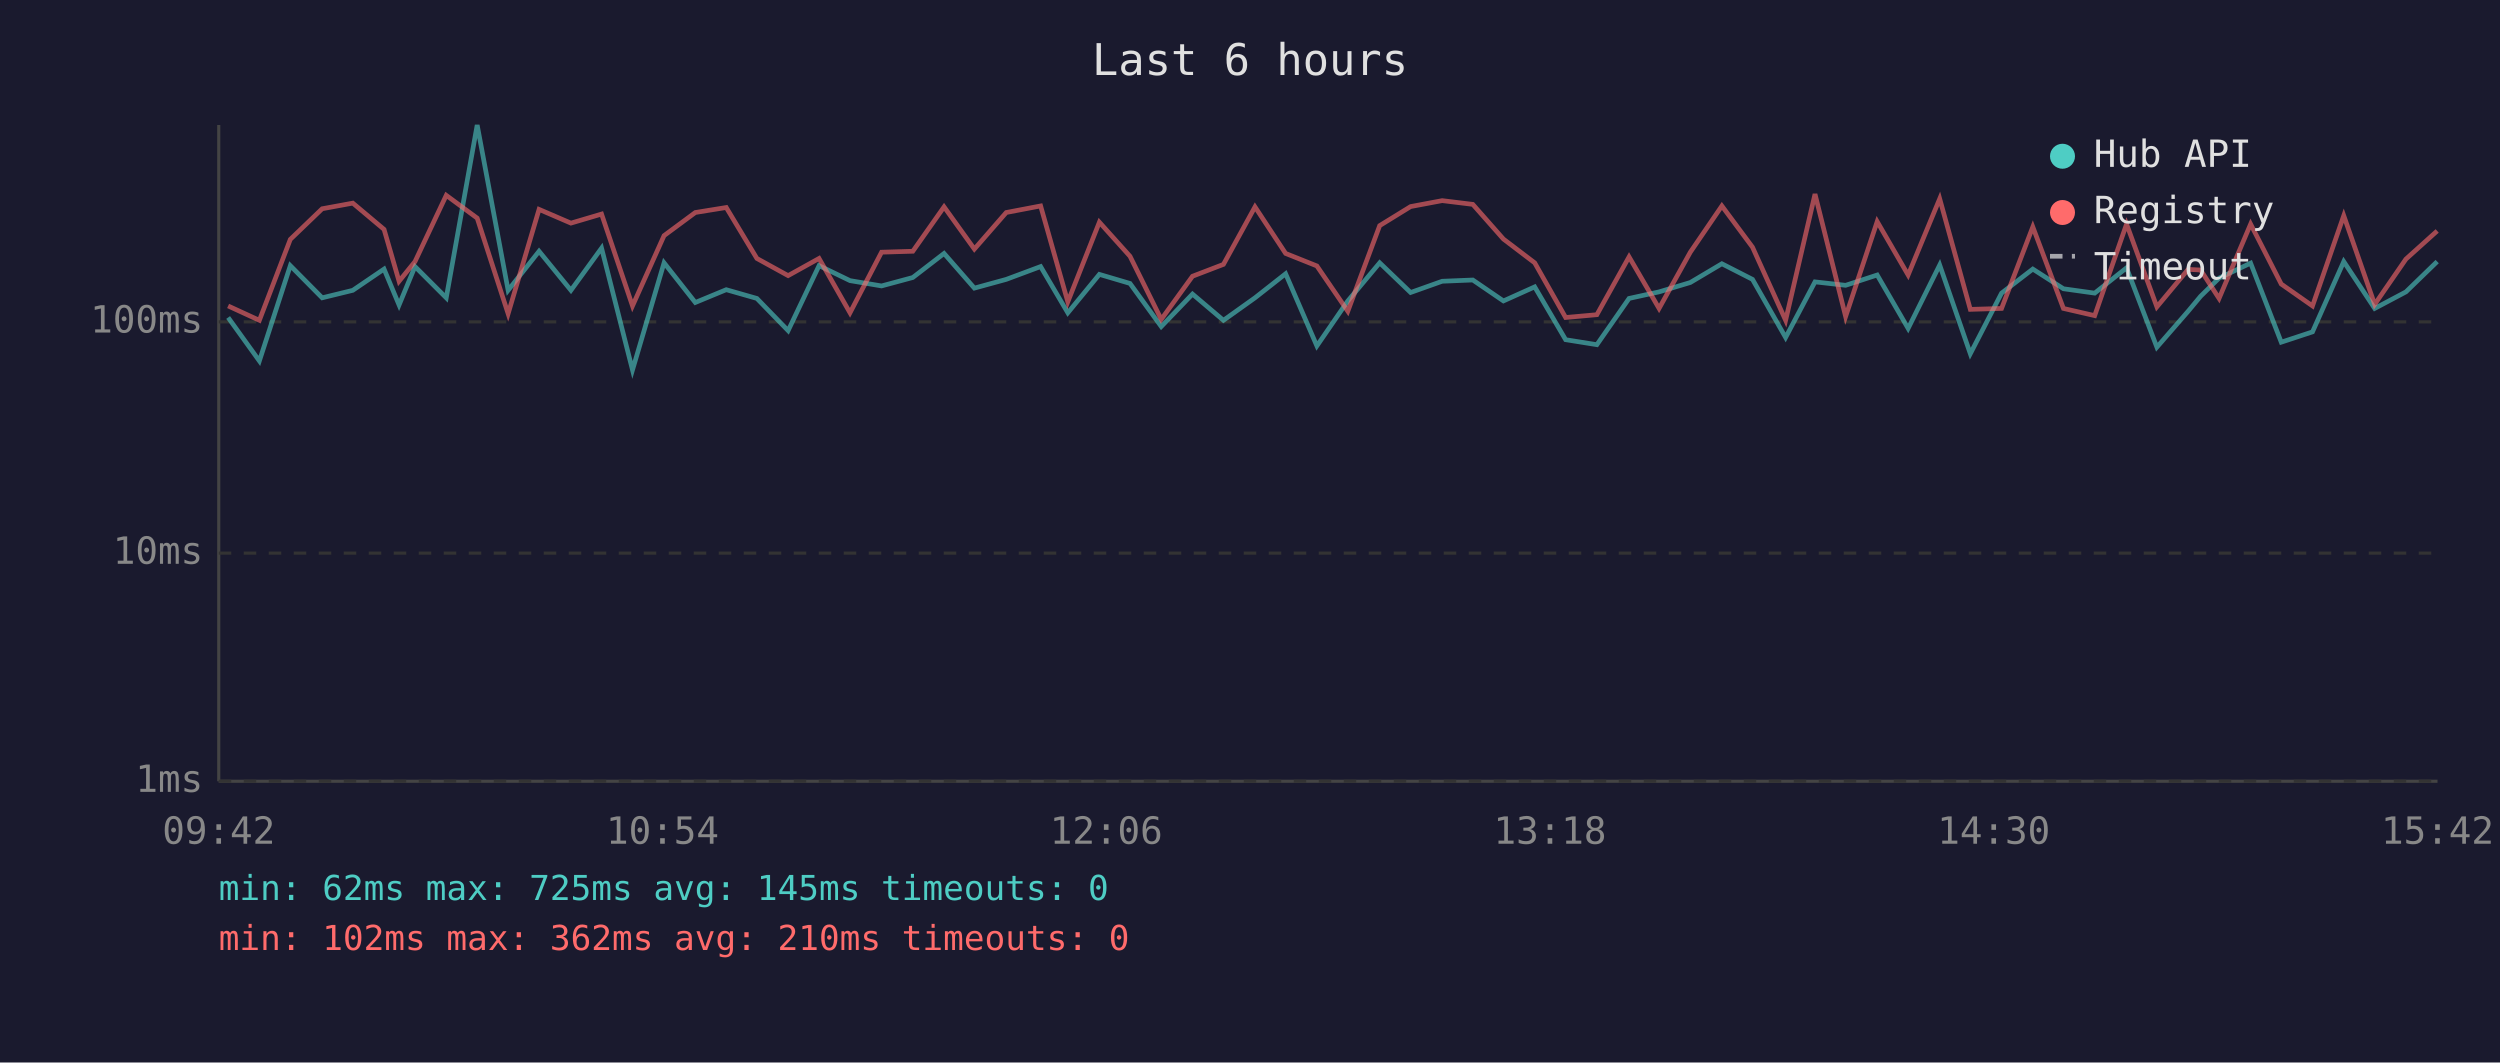
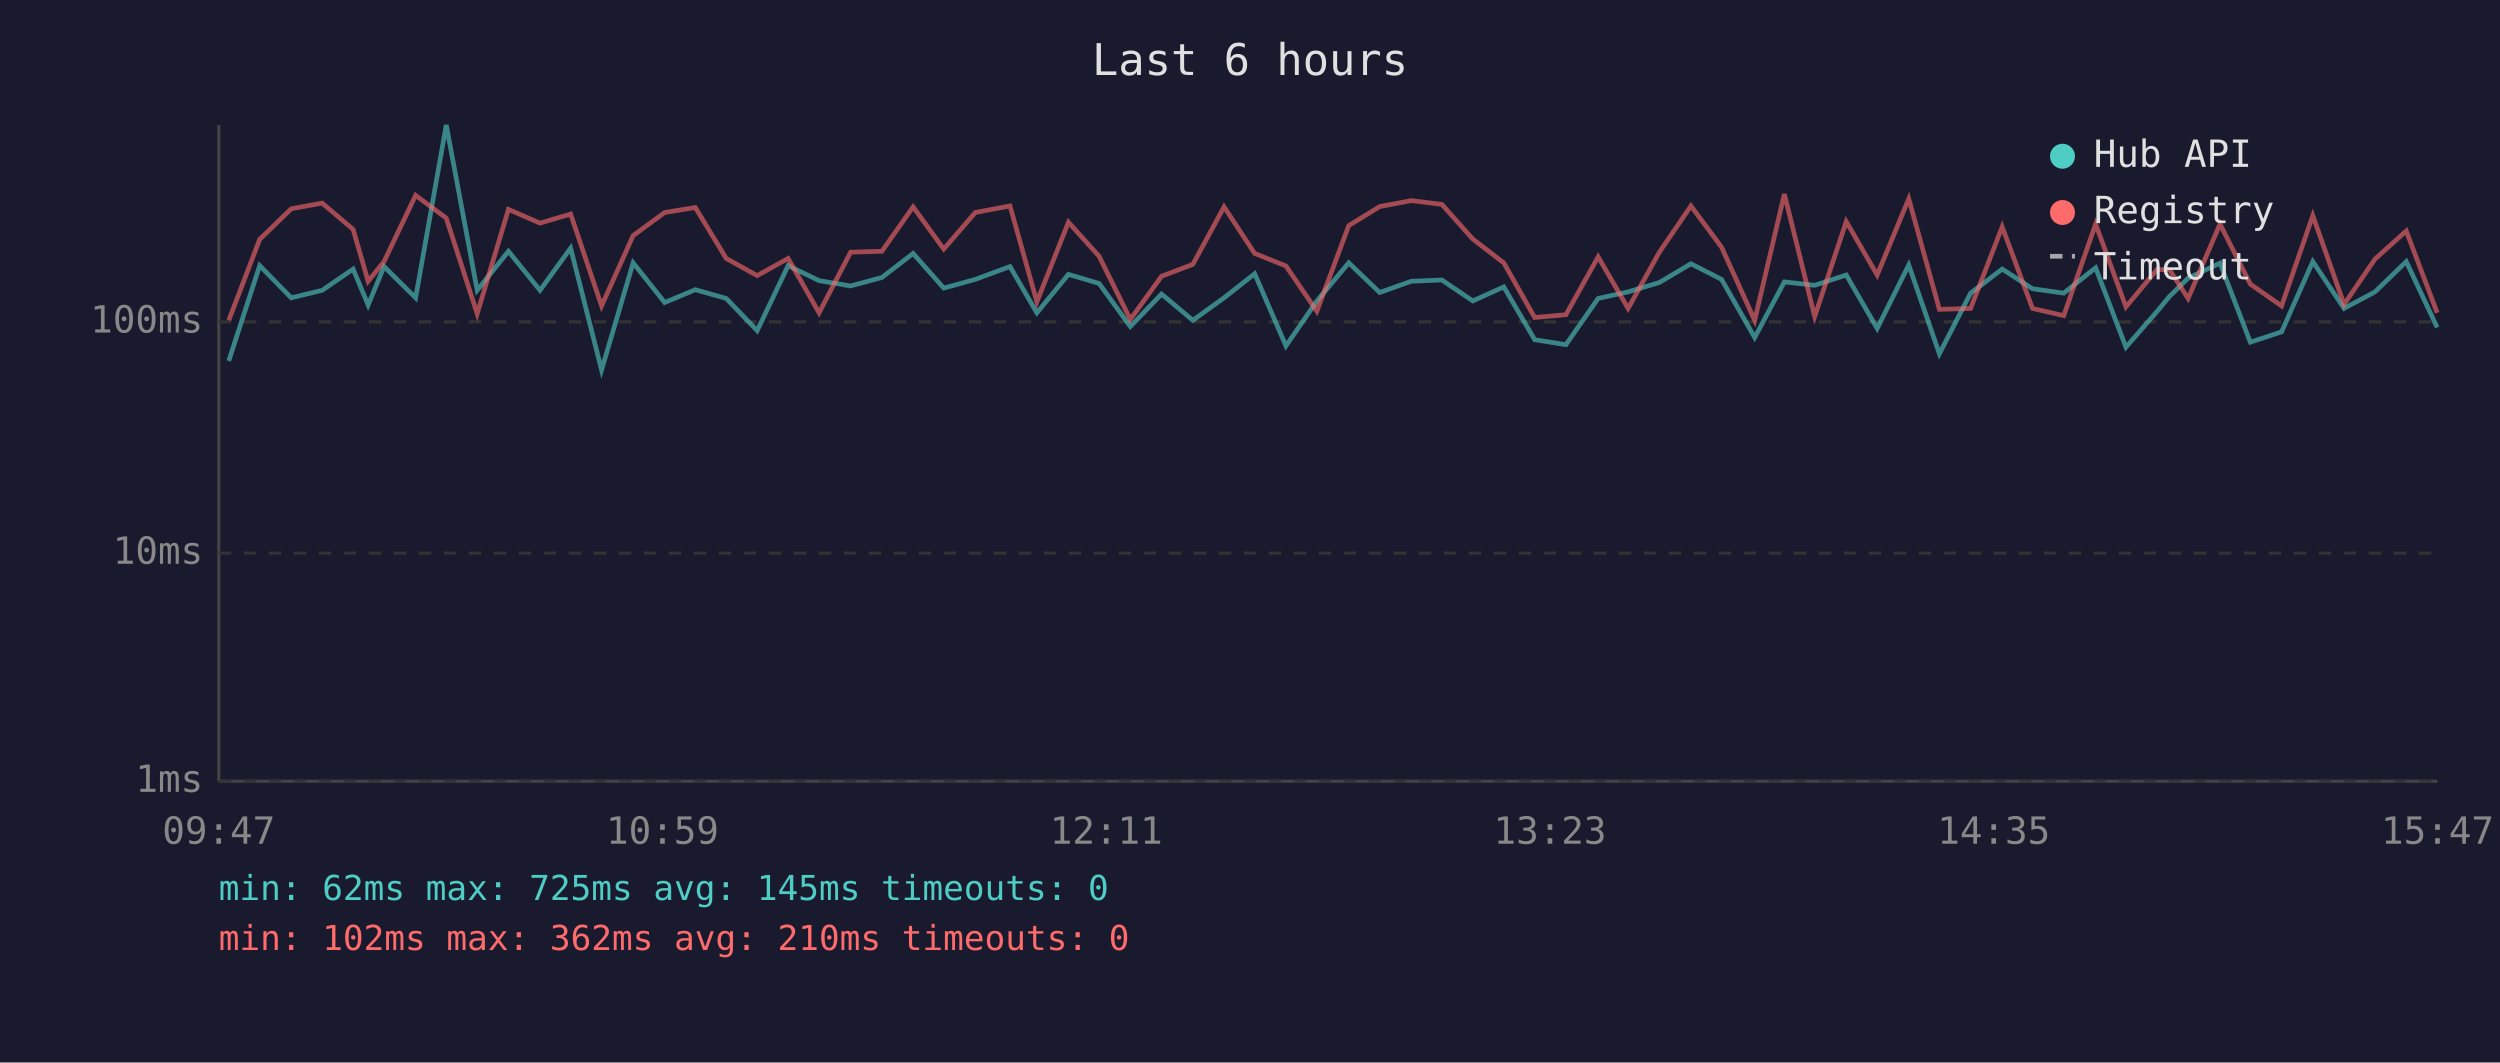
<svg xmlns="http://www.w3.org/2000/svg" viewBox="0 0 800 340" font-family="monospace" font-size="12">
  <rect width="800" height="340" fill="#1a1a2e" />
  <text x="400" y="24" fill="#e0e0e0" font-size="14" text-anchor="middle">Last 6 hours</text>
  <line x1="70" y1="40" x2="70" y2="250" stroke="#444" stroke-width="1" />
  <line x1="70" y1="250" x2="780" y2="250" stroke="#444" stroke-width="1" />
  <line x1="70" y1="250" x2="780" y2="250" stroke="#333" stroke-width="1" stroke-dasharray="4" />
  <text x="65" y="250" fill="#888" text-anchor="end" dominant-baseline="middle">1ms</text>
  <line x1="70" y1="177" x2="780" y2="177" stroke="#333" stroke-width="1" stroke-dasharray="4" />
  <text x="65" y="177" fill="#888" text-anchor="end" dominant-baseline="middle">10ms</text>
  <line x1="70" y1="103" x2="780" y2="103" stroke="#333" stroke-width="1" stroke-dasharray="4" />
  <text x="65" y="103" fill="#888" text-anchor="end" dominant-baseline="middle">100ms</text>
-   <text x="70" y="270" fill="#888" text-anchor="middle">09:42</text>
-   <text x="212" y="270" fill="#888" text-anchor="middle">10:54</text>
-   <text x="354" y="270" fill="#888" text-anchor="middle">12:06</text>
-   <text x="496" y="270" fill="#888" text-anchor="middle">13:18</text>
-   <text x="638" y="270" fill="#888" text-anchor="middle">14:30</text>
-   <text x="780" y="270" fill="#888" text-anchor="middle">15:42</text>
-   <polyline points="73.0,101.6 83.0,115.5 92.9,85.0 103.1,95.3 112.9,92.9 122.9,86.1 127.7,97.6 132.8,85.3 142.8,95.3 152.7,40.0 162.6,92.9 172.5,80.4 182.7,92.9 192.5,79.4 202.4,118.4 212.5,84.1 222.5,96.8 232.4,92.7 242.2,95.5 252.2,105.8 262.1,85.0 272.0,89.8 282.1,91.5 292.1,88.8 302.1,81.1 311.8,92.2 322.0,89.4 333.0,85.3 341.7,100.1 351.8,87.8 361.6,90.7 371.6,104.5 381.6,94.1 391.5,102.5 401.6,95.3 411.4,87.6 421.4,110.7 431.3,96.3 441.5,84.1 451.4,93.6 461.5,90.0 471.3,89.6 481.1,96.3 491.1,91.8 501.0,108.7 511.0,110.3 521.3,95.5 530.9,93.4 540.9,90.4 551.0,84.4 560.8,89.4 571.4,108.0 580.8,90.2 590.6,91.3 600.7,88.0 610.6,105.1 620.7,84.8 630.5,113.2 640.5,93.8 650.5,86.1 660.3,92.4 670.3,93.8 680.5,85.7 690.2,111.1 700.2,99.6 704.2,94.8 710.1,89.0 720.2,84.2 730.0,109.5 740.0,106.2 750.0,83.7 759.9,98.7 769.9,93.4 779.9,83.7" fill="none" stroke="#4ecdc4" stroke-width="1.5" opacity="0.6" />
-   <polyline points="73.0,97.9 83.0,102.5 92.9,76.6 103.1,66.8 112.9,65.0 122.9,73.4 127.7,90.0 132.8,83.7 142.8,62.5 152.7,69.8 162.6,100.4 172.5,67.0 182.7,71.4 192.5,68.5 202.4,97.9 212.5,75.4 222.5,68.0 232.4,66.4 242.2,82.7 252.2,88.2 262.1,82.7 272.0,100.1 282.1,80.7 292.1,80.4 302.1,66.2 311.8,79.7 322.0,68.0 333.0,65.9 341.7,96.6 351.8,71.1 361.6,82.0 371.6,102.2 381.6,88.4 391.5,84.6 401.6,66.2 411.4,81.1 421.4,85.1 431.3,99.6 441.5,72.2 451.4,66.1 461.5,64.2 471.3,65.4 481.1,76.5 491.1,84.1 501.0,101.6 511.0,100.7 521.3,82.2 530.9,98.7 540.9,80.7 551.0,65.9 560.8,79.1 571.4,102.5 580.8,62.1 590.6,101.3 600.7,70.9 610.6,88.0 620.7,63.6 630.5,99.0 640.5,98.7 650.5,72.6 660.3,98.7 670.3,101.0 680.5,71.7 690.2,98.2 700.2,86.2 704.2,86.4 710.1,95.5 720.2,71.7 730.0,90.9 740.0,97.9 750.0,69.0 759.9,97.4 769.9,82.9 779.9,73.9" fill="none" stroke="#ff6b6b" stroke-width="1.5" opacity="0.6" />
+   <text x="70" y="270" fill="#888" text-anchor="middle">09:47</text>
+   <text x="212" y="270" fill="#888" text-anchor="middle">10:59</text>
+   <text x="354" y="270" fill="#888" text-anchor="middle">12:11</text>
+   <text x="496" y="270" fill="#888" text-anchor="middle">13:23</text>
+   <text x="638" y="270" fill="#888" text-anchor="middle">14:35</text>
+   <text x="780" y="270" fill="#888" text-anchor="middle">15:47</text>
+   <polyline points="73.2,115.5 83.1,85.0 93.2,95.3 103.1,92.9 113.0,86.1 117.8,97.6 122.9,85.3 133.0,95.3 142.8,40.0 152.7,92.9 162.7,80.4 172.8,92.9 182.6,79.4 192.5,118.4 202.6,84.1 212.7,96.8 222.5,92.7 232.4,95.5 242.3,105.8 252.2,85.0 262.1,89.8 272.2,91.5 282.2,88.8 292.2,81.1 302.0,92.2 312.1,89.4 323.2,85.3 331.8,100.1 341.9,87.8 351.7,90.7 361.7,104.5 371.7,94.1 381.7,102.5 391.7,95.3 401.5,87.6 411.5,110.7 421.4,96.3 431.6,84.1 441.5,93.6 451.6,90.0 461.4,89.6 471.3,96.3 481.2,91.8 491.1,108.7 501.1,110.3 511.4,95.5 521.0,93.4 531.0,90.4 541.1,84.4 550.9,89.4 561.5,108.0 571.0,90.2 580.7,91.3 590.8,88.0 600.7,105.1 610.8,84.8 620.6,113.2 630.6,93.8 640.7,86.1 650.4,92.4 660.4,93.8 670.6,85.7 680.3,111.1 690.3,99.6 694.3,94.8 700.2,89.0 710.4,84.2 720.1,109.5 730.1,106.2 740.1,83.7 750.1,98.7 760.0,93.4 770.0,83.7 779.9,104.8" fill="none" stroke="#4ecdc4" stroke-width="1.5" opacity="0.6" />
+   <polyline points="73.2,102.5 83.1,76.6 93.2,66.8 103.1,65.0 113.0,73.4 117.8,90.0 122.9,83.7 133.0,62.5 142.8,69.8 152.7,100.4 162.7,67.0 172.8,71.4 182.6,68.5 192.5,97.9 202.6,75.4 212.7,68.0 222.5,66.4 232.4,82.7 242.3,88.2 252.2,82.7 262.1,100.1 272.2,80.7 282.2,80.4 292.2,66.2 302.0,79.7 312.1,68.0 323.2,65.9 331.8,96.6 341.9,71.1 351.7,82.0 361.7,102.2 371.7,88.4 381.7,84.6 391.7,66.2 401.5,81.1 411.5,85.1 421.4,99.6 431.6,72.2 441.5,66.1 451.6,64.2 461.4,65.4 471.3,76.5 481.2,84.1 491.1,101.6 501.1,100.7 511.4,82.2 521.0,98.7 531.0,80.7 541.1,65.9 550.9,79.1 561.5,102.5 571.0,62.1 580.7,101.3 590.8,70.9 600.7,88.0 610.8,63.6 620.6,99.0 630.6,98.7 640.7,72.6 650.4,98.7 660.4,101.0 670.6,71.7 680.3,98.2 690.3,86.2 694.3,86.4 700.2,95.5 710.4,71.7 720.1,90.9 730.1,97.9 740.1,69.0 750.1,97.4 760.0,82.9 770.0,73.9 779.9,100.1" fill="none" stroke="#ff6b6b" stroke-width="1.5" opacity="0.6" />
  <circle cx="660" cy="50" r="4" fill="#4ecdc4" />
  <text x="670" y="50" fill="#e0e0e0" dominant-baseline="middle">Hub API</text>
  <circle cx="660" cy="68" r="4" fill="#ff6b6b" />
  <text x="670" y="68" fill="#e0e0e0" dominant-baseline="middle">Registry</text>
  <line x1="656" y1="82" x2="664" y2="82" stroke="#e0e0e0" stroke-width="1.5" stroke-dasharray="4,3" opacity="0.7" />
  <text x="670" y="86" fill="#e0e0e0" dominant-baseline="middle">Timeout</text>
  <text x="70" y="288" fill="#4ecdc4" font-size="11">min: 62ms  max: 725ms  avg: 145ms  timeouts: 0</text>
  <text x="70" y="304" fill="#ff6b6b" font-size="11">min: 102ms  max: 362ms  avg: 210ms  timeouts: 0</text>
</svg>
